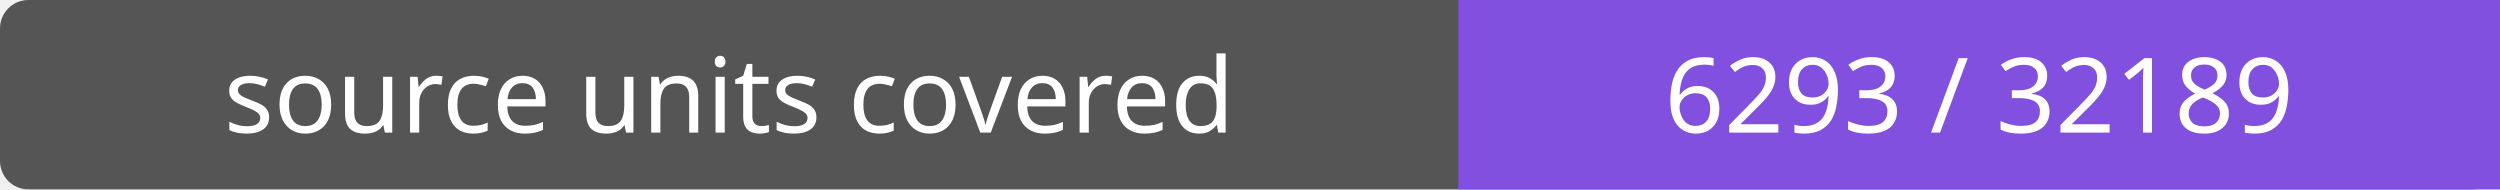
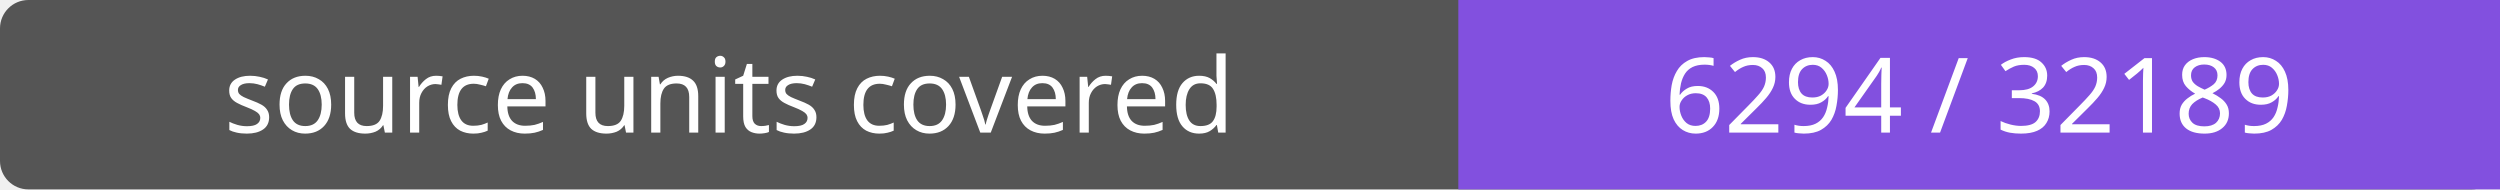
- <svg xmlns="http://www.w3.org/2000/svg" width="264" height="20" role="img" aria-label="source units covered: 6293 / 32189">
+ <svg xmlns="http://www.w3.org/2000/svg" width="264" height="20" role="img" aria-label="source units covered: 6294 / 32189">
  <rect width="264" height="20" rx="3" fill="#555" />
  <path fill="#8250df" d="M154 0h110v20H154z" />
  <g fill="#fff" text-anchor="middle" font-family="Verdana,sans-serif" font-size="11">
    <text x="77.0" y="14">source units covered</text>
-     <text x="209.0" y="14">6293 / 32189</text>
+     <text x="209.0" y="14">6294 / 32189</text>
  </g>
</svg>
